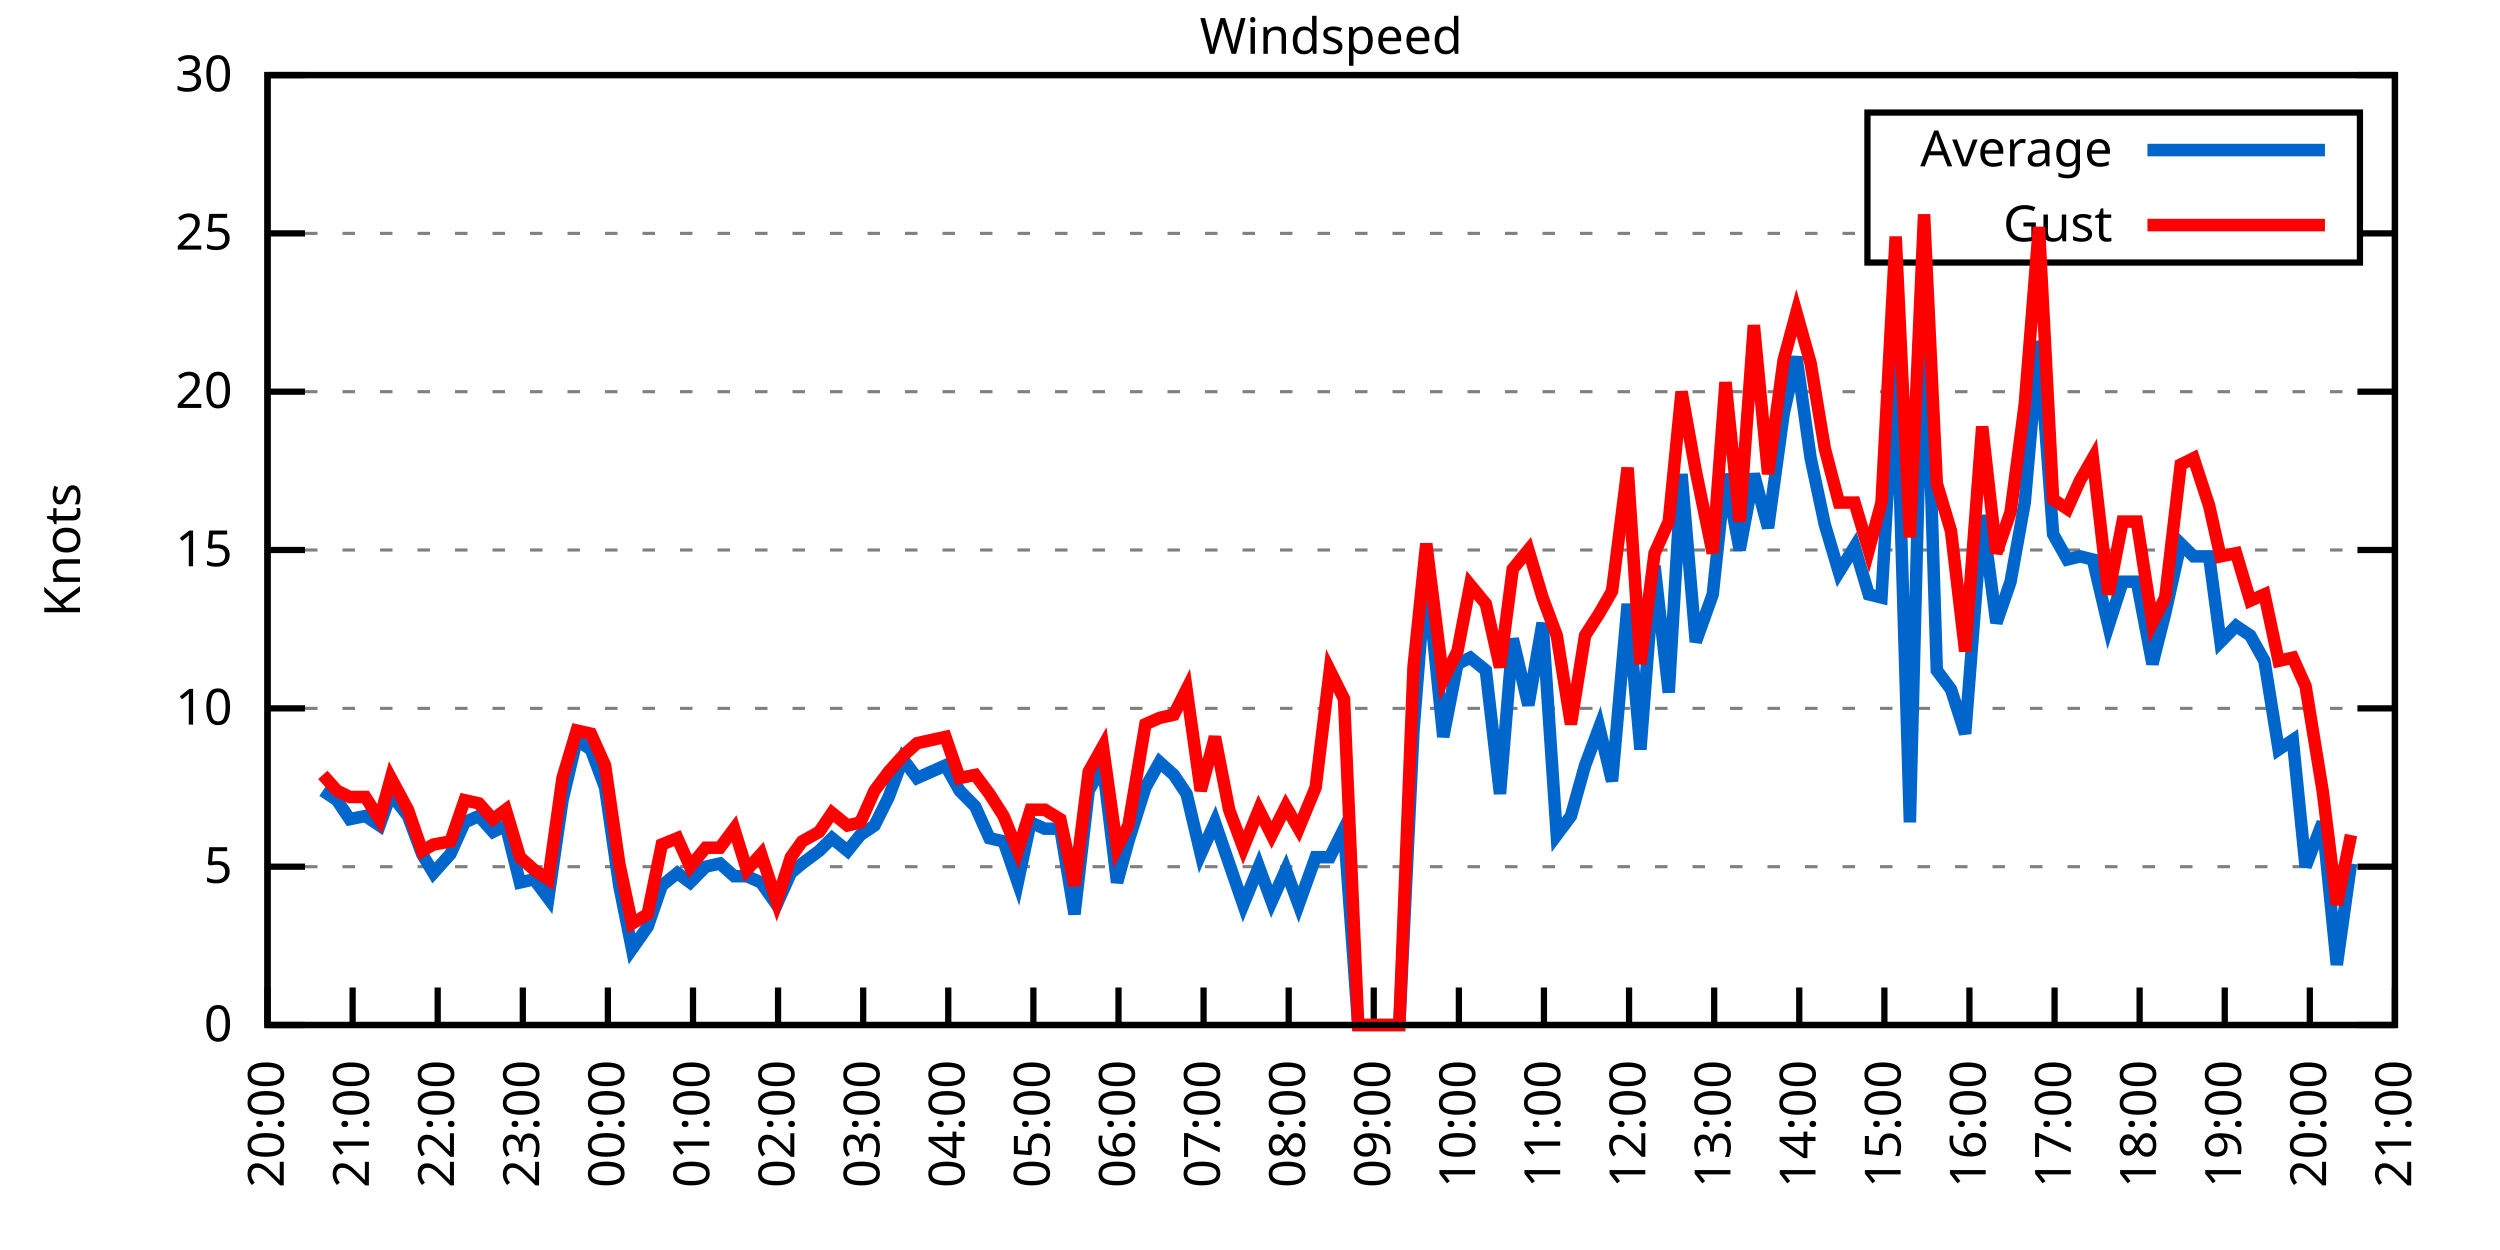
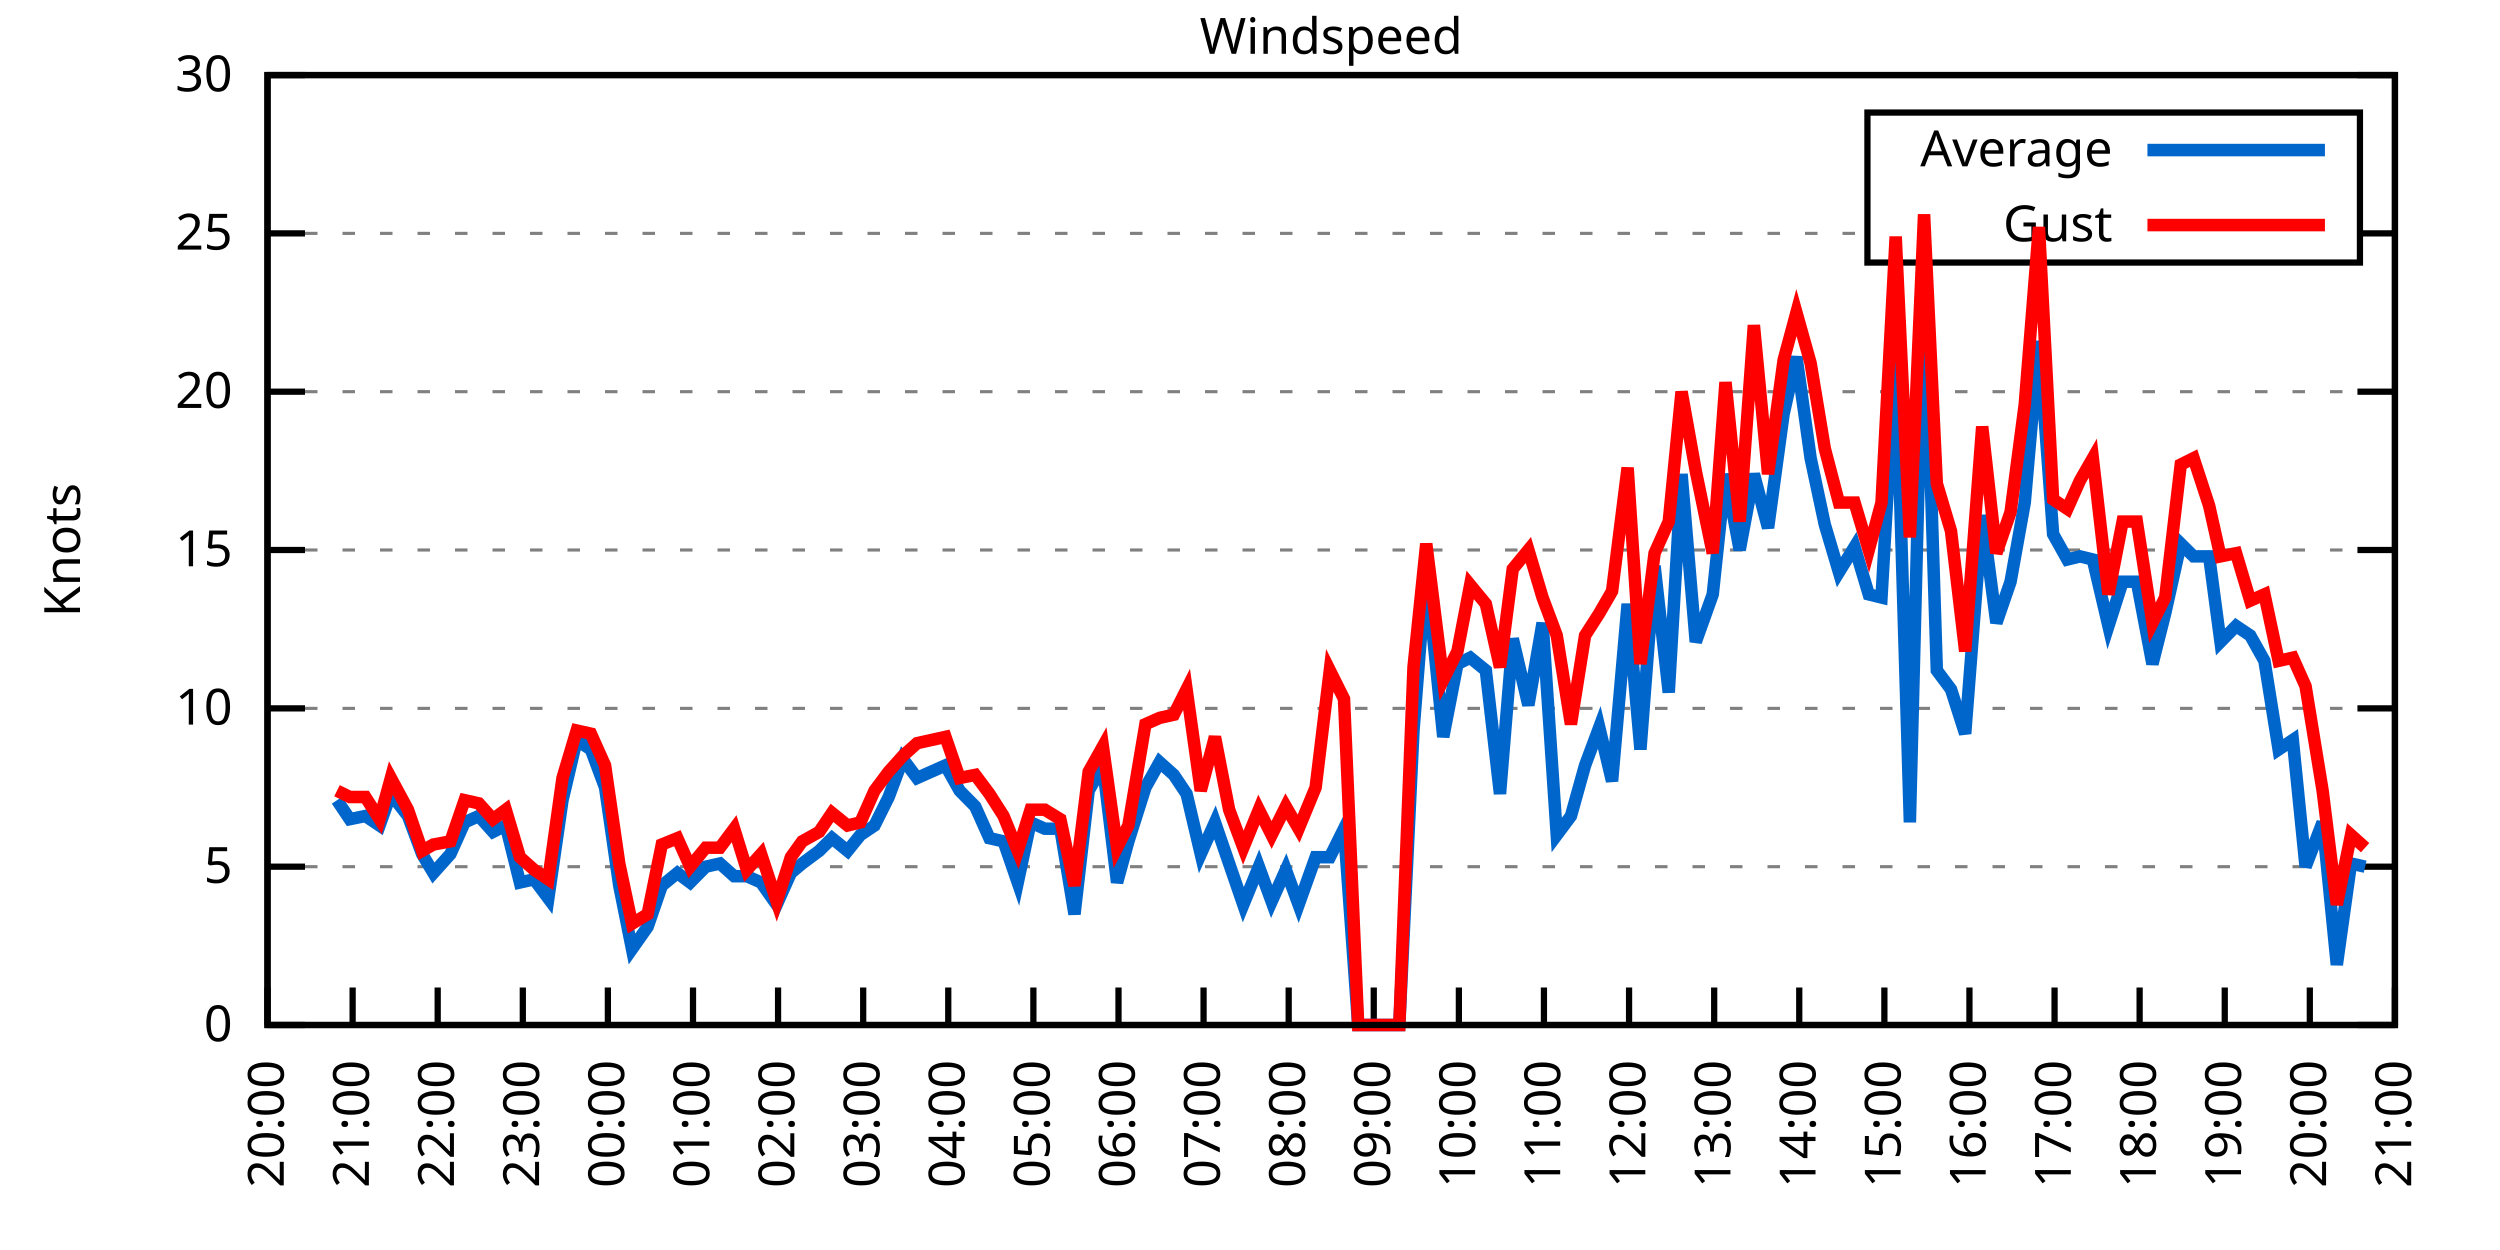
<svg xmlns="http://www.w3.org/2000/svg" xmlns:xlink="http://www.w3.org/1999/xlink" width="400" height="200" viewBox="0 0 400 200">
  <g id="gnuplot_canvas">
    <rect x="0" y="0" width="400" height="200" fill="none" />
    <defs>
      <circle id="gpDot" r="0.5" stroke-width="0.5" stroke="currentColor" />
      <path id="gpPt0" stroke-width="0.333" stroke="currentColor" d="M-1,0 h2 M0,-1 v2" />
      <path id="gpPt1" stroke-width="0.333" stroke="currentColor" d="M-1,-1 L1,1 M1,-1 L-1,1" />
      <path id="gpPt2" stroke-width="0.333" stroke="currentColor" d="M-1,0 L1,0 M0,-1 L0,1 M-1,-1 L1,1 M-1,1 L1,-1" />
      <rect id="gpPt3" stroke-width="0.333" stroke="currentColor" x="-1" y="-1" width="2" height="2" />
      <rect id="gpPt4" stroke-width="0.333" stroke="currentColor" fill="currentColor" x="-1" y="-1" width="2" height="2" />
      <circle id="gpPt5" stroke-width="0.333" stroke="currentColor" cx="0" cy="0" r="1" />
      <use xlink:href="#gpPt5" id="gpPt6" fill="currentColor" stroke="none" />
      <path id="gpPt7" stroke-width="0.333" stroke="currentColor" d="M0,-1.33 L-1.33,0.67 L1.33,0.67 z" />
      <use xlink:href="#gpPt7" id="gpPt8" fill="currentColor" stroke="none" />
      <use xlink:href="#gpPt7" id="gpPt9" stroke="currentColor" transform="rotate(180)" />
      <use xlink:href="#gpPt9" id="gpPt10" fill="currentColor" stroke="none" />
      <use xlink:href="#gpPt3" id="gpPt11" stroke="currentColor" transform="rotate(45)" />
      <use xlink:href="#gpPt11" id="gpPt12" fill="currentColor" stroke="none" />
      <path id="gpPt13" stroke-width="0.333" stroke="currentColor" d="M0,1.330 L1.265,0.411 L0.782,-1.067 L-0.782,-1.076 L-1.265,0.411 z" />
      <use xlink:href="#gpPt13" id="gpPt14" fill="currentColor" stroke="none" />
      <filter id="textbox" filterUnits="objectBoundingBox" x="0" y="0" height="1" width="1">
        <feFlood flood-color="white" flood-opacity="1" result="bgnd" />
        <feComposite in="SourceGraphic" in2="bgnd" operator="atop" />
      </filter>
      <filter id="greybox" filterUnits="objectBoundingBox" x="0" y="0" height="1" width="1">
        <feFlood flood-color="lightgrey" flood-opacity="1" result="grey" />
        <feComposite in="SourceGraphic" in2="grey" operator="atop" />
      </filter>
    </defs>
    <g fill="none" color="white" stroke="currentColor" stroke-width="1.00" stroke-linecap="butt" stroke-linejoin="miter">
</g>
    <g fill="none" color="black" stroke="currentColor" stroke-width="1.00" stroke-linecap="butt" stroke-linejoin="miter">
      <g stroke="none" shape-rendering="crispEdges">
        <polygon fill="rgb(255, 255, 255)" points="42.80,164.00 383.18,164.00 383.18,12.02 42.80,12.02 " />
      </g>
    </g>
    <g fill="none" color="black" stroke="currentColor" stroke-width="1.00" stroke-linecap="butt" stroke-linejoin="miter">
</g>
    <g fill="none" color="black" stroke="black" stroke-width="0.50" stroke-linecap="butt" stroke-linejoin="miter">
</g>
    <g fill="none" color="gray" stroke="currentColor" stroke-width="0.50" stroke-linecap="butt" stroke-linejoin="miter">
      <path stroke="gray" stroke-dasharray="2,4" class="gridline" d="M42.80,164.00 L383.19,164.00  " />
    </g>
    <g fill="none" color="gray" stroke="gray" stroke-width="1.00" stroke-linecap="butt" stroke-linejoin="miter">
</g>
    <g fill="none" color="black" stroke="currentColor" stroke-width="1.00" stroke-linecap="butt" stroke-linejoin="miter">
      <path stroke="black" d="M42.80,164.00 L48.80,164.00 M383.19,164.00 L377.19,164.00  " />
      <g transform="translate(37.20,166.60)" stroke="none" fill="black" font-family="Sans" font-size="8.00" text-anchor="end">
        <text>
          <tspan font-family="Sans"> 0</tspan>
        </text>
      </g>
    </g>
    <g fill="none" color="black" stroke="currentColor" stroke-width="1.00" stroke-linecap="butt" stroke-linejoin="miter">
</g>
    <g fill="none" color="black" stroke="black" stroke-width="0.50" stroke-linecap="butt" stroke-linejoin="miter">
</g>
    <g fill="none" color="gray" stroke="currentColor" stroke-width="0.50" stroke-linecap="butt" stroke-linejoin="miter">
      <path stroke="gray" stroke-dasharray="2,4" class="gridline" d="M42.80,138.67 L383.19,138.67  " />
    </g>
    <g fill="none" color="gray" stroke="gray" stroke-width="1.00" stroke-linecap="butt" stroke-linejoin="miter">
</g>
    <g fill="none" color="black" stroke="currentColor" stroke-width="1.00" stroke-linecap="butt" stroke-linejoin="miter">
      <path stroke="black" d="M42.80,138.67 L48.80,138.67 M383.19,138.67 L377.19,138.67  " />
      <g transform="translate(37.20,141.27)" stroke="none" fill="black" font-family="Sans" font-size="8.00" text-anchor="end">
        <text>
          <tspan font-family="Sans"> 5</tspan>
        </text>
      </g>
    </g>
    <g fill="none" color="black" stroke="currentColor" stroke-width="1.00" stroke-linecap="butt" stroke-linejoin="miter">
</g>
    <g fill="none" color="black" stroke="black" stroke-width="0.50" stroke-linecap="butt" stroke-linejoin="miter">
</g>
    <g fill="none" color="gray" stroke="currentColor" stroke-width="0.50" stroke-linecap="butt" stroke-linejoin="miter">
      <path stroke="gray" stroke-dasharray="2,4" class="gridline" d="M42.80,113.34 L383.19,113.34  " />
    </g>
    <g fill="none" color="gray" stroke="gray" stroke-width="1.00" stroke-linecap="butt" stroke-linejoin="miter">
</g>
    <g fill="none" color="black" stroke="currentColor" stroke-width="1.00" stroke-linecap="butt" stroke-linejoin="miter">
      <path stroke="black" d="M42.80,113.34 L48.80,113.34 M383.19,113.34 L377.19,113.34  " />
      <g transform="translate(37.20,115.94)" stroke="none" fill="black" font-family="Sans" font-size="8.00" text-anchor="end">
        <text>
          <tspan font-family="Sans"> 10</tspan>
        </text>
      </g>
    </g>
    <g fill="none" color="black" stroke="currentColor" stroke-width="1.00" stroke-linecap="butt" stroke-linejoin="miter">
</g>
    <g fill="none" color="black" stroke="black" stroke-width="0.50" stroke-linecap="butt" stroke-linejoin="miter">
</g>
    <g fill="none" color="gray" stroke="currentColor" stroke-width="0.50" stroke-linecap="butt" stroke-linejoin="miter">
      <path stroke="gray" stroke-dasharray="2,4" class="gridline" d="M42.80,88.00 L383.19,88.00  " />
    </g>
    <g fill="none" color="gray" stroke="gray" stroke-width="1.00" stroke-linecap="butt" stroke-linejoin="miter">
</g>
    <g fill="none" color="black" stroke="currentColor" stroke-width="1.00" stroke-linecap="butt" stroke-linejoin="miter">
      <path stroke="black" d="M42.80,88.00 L48.80,88.00 M383.19,88.00 L377.19,88.00  " />
      <g transform="translate(37.20,90.60)" stroke="none" fill="black" font-family="Sans" font-size="8.00" text-anchor="end">
        <text>
          <tspan font-family="Sans"> 15</tspan>
        </text>
      </g>
    </g>
    <g fill="none" color="black" stroke="currentColor" stroke-width="1.00" stroke-linecap="butt" stroke-linejoin="miter">
</g>
    <g fill="none" color="black" stroke="black" stroke-width="0.50" stroke-linecap="butt" stroke-linejoin="miter">
</g>
    <g fill="none" color="gray" stroke="currentColor" stroke-width="0.50" stroke-linecap="butt" stroke-linejoin="miter">
      <path stroke="gray" stroke-dasharray="2,4" class="gridline" d="M42.80,62.67 L383.19,62.67  " />
    </g>
    <g fill="none" color="gray" stroke="gray" stroke-width="1.00" stroke-linecap="butt" stroke-linejoin="miter">
</g>
    <g fill="none" color="black" stroke="currentColor" stroke-width="1.00" stroke-linecap="butt" stroke-linejoin="miter">
      <path stroke="black" d="M42.80,62.67 L48.80,62.67 M383.19,62.67 L377.19,62.67  " />
      <g transform="translate(37.20,65.27)" stroke="none" fill="black" font-family="Sans" font-size="8.00" text-anchor="end">
        <text>
          <tspan font-family="Sans"> 20</tspan>
        </text>
      </g>
    </g>
    <g fill="none" color="black" stroke="currentColor" stroke-width="1.00" stroke-linecap="butt" stroke-linejoin="miter">
</g>
    <g fill="none" color="black" stroke="black" stroke-width="0.50" stroke-linecap="butt" stroke-linejoin="miter">
</g>
    <g fill="none" color="gray" stroke="currentColor" stroke-width="0.50" stroke-linecap="butt" stroke-linejoin="miter">
      <path stroke="gray" stroke-dasharray="2,4" class="gridline" d="M42.80,37.34 L298.79,37.34 M377.59,37.34 L383.19,37.34  " />
    </g>
    <g fill="none" color="gray" stroke="gray" stroke-width="1.00" stroke-linecap="butt" stroke-linejoin="miter">
</g>
    <g fill="none" color="black" stroke="currentColor" stroke-width="1.00" stroke-linecap="butt" stroke-linejoin="miter">
      <path stroke="black" d="M42.80,37.34 L48.80,37.34 M383.19,37.34 L377.19,37.34  " />
      <g transform="translate(37.20,39.94)" stroke="none" fill="black" font-family="Sans" font-size="8.00" text-anchor="end">
        <text>
          <tspan font-family="Sans"> 25</tspan>
        </text>
      </g>
    </g>
    <g fill="none" color="black" stroke="currentColor" stroke-width="1.00" stroke-linecap="butt" stroke-linejoin="miter">
</g>
    <g fill="none" color="black" stroke="black" stroke-width="0.50" stroke-linecap="butt" stroke-linejoin="miter">
</g>
    <g fill="none" color="gray" stroke="currentColor" stroke-width="0.50" stroke-linecap="butt" stroke-linejoin="miter">
      <path stroke="gray" stroke-dasharray="2,4" class="gridline" d="M42.80,12.01 L383.19,12.01  " />
    </g>
    <g fill="none" color="gray" stroke="gray" stroke-width="1.00" stroke-linecap="butt" stroke-linejoin="miter">
</g>
    <g fill="none" color="black" stroke="currentColor" stroke-width="1.00" stroke-linecap="butt" stroke-linejoin="miter">
      <path stroke="black" d="M42.80,12.01 L48.80,12.01 M383.19,12.01 L377.19,12.01  " />
      <g transform="translate(37.20,14.61)" stroke="none" fill="black" font-family="Sans" font-size="8.00" text-anchor="end">
        <text>
          <tspan font-family="Sans"> 30</tspan>
        </text>
      </g>
    </g>
    <g fill="none" color="black" stroke="currentColor" stroke-width="1.00" stroke-linecap="butt" stroke-linejoin="miter">
      <path stroke="black" d="M42.80,164.00 L42.80,158.00  " />
      <g transform="translate(45.40,169.60) rotate(270.00)" stroke="none" fill="black" font-family="Sans" font-size="8.00" text-anchor="end">
        <text>
          <tspan font-family="Sans">20:00</tspan>
        </text>
      </g>
    </g>
    <g fill="none" color="black" stroke="currentColor" stroke-width="1.00" stroke-linecap="butt" stroke-linejoin="miter">
      <path stroke="black" d="M56.42,164.00 L56.42,158.00  " />
      <g transform="translate(59.02,169.60) rotate(270.00)" stroke="none" fill="black" font-family="Sans" font-size="8.00" text-anchor="end">
        <text>
          <tspan font-family="Sans">21:00</tspan>
        </text>
      </g>
    </g>
    <g fill="none" color="black" stroke="currentColor" stroke-width="1.00" stroke-linecap="butt" stroke-linejoin="miter">
      <path stroke="black" d="M70.03,164.00 L70.03,158.00  " />
      <g transform="translate(72.63,169.60) rotate(270.00)" stroke="none" fill="black" font-family="Sans" font-size="8.00" text-anchor="end">
        <text>
          <tspan font-family="Sans">22:00</tspan>
        </text>
      </g>
    </g>
    <g fill="none" color="black" stroke="currentColor" stroke-width="1.00" stroke-linecap="butt" stroke-linejoin="miter">
      <path stroke="black" d="M83.65,164.00 L83.65,158.00  " />
      <g transform="translate(86.25,169.60) rotate(270.00)" stroke="none" fill="black" font-family="Sans" font-size="8.00" text-anchor="end">
        <text>
          <tspan font-family="Sans">23:00</tspan>
        </text>
      </g>
    </g>
    <g fill="none" color="black" stroke="currentColor" stroke-width="1.00" stroke-linecap="butt" stroke-linejoin="miter">
      <path stroke="black" d="M97.26,164.00 L97.26,158.00  " />
      <g transform="translate(99.86,169.60) rotate(270.00)" stroke="none" fill="black" font-family="Sans" font-size="8.00" text-anchor="end">
        <text>
          <tspan font-family="Sans">00:00</tspan>
        </text>
      </g>
    </g>
    <g fill="none" color="black" stroke="currentColor" stroke-width="1.00" stroke-linecap="butt" stroke-linejoin="miter">
      <path stroke="black" d="M110.88,164.00 L110.88,158.00  " />
      <g transform="translate(113.48,169.60) rotate(270.00)" stroke="none" fill="black" font-family="Sans" font-size="8.00" text-anchor="end">
        <text>
          <tspan font-family="Sans">01:00</tspan>
        </text>
      </g>
    </g>
    <g fill="none" color="black" stroke="currentColor" stroke-width="1.00" stroke-linecap="butt" stroke-linejoin="miter">
      <path stroke="black" d="M124.49,164.00 L124.49,158.00  " />
      <g transform="translate(127.09,169.60) rotate(270.00)" stroke="none" fill="black" font-family="Sans" font-size="8.00" text-anchor="end">
        <text>
          <tspan font-family="Sans">02:00</tspan>
        </text>
      </g>
    </g>
    <g fill="none" color="black" stroke="currentColor" stroke-width="1.00" stroke-linecap="butt" stroke-linejoin="miter">
      <path stroke="black" d="M138.11,164.00 L138.11,158.00  " />
      <g transform="translate(140.71,169.60) rotate(270.00)" stroke="none" fill="black" font-family="Sans" font-size="8.00" text-anchor="end">
        <text>
          <tspan font-family="Sans">03:00</tspan>
        </text>
      </g>
    </g>
    <g fill="none" color="black" stroke="currentColor" stroke-width="1.00" stroke-linecap="butt" stroke-linejoin="miter">
      <path stroke="black" d="M151.72,164.00 L151.72,158.00  " />
      <g transform="translate(154.32,169.60) rotate(270.00)" stroke="none" fill="black" font-family="Sans" font-size="8.00" text-anchor="end">
        <text>
          <tspan font-family="Sans">04:00</tspan>
        </text>
      </g>
    </g>
    <g fill="none" color="black" stroke="currentColor" stroke-width="1.00" stroke-linecap="butt" stroke-linejoin="miter">
      <path stroke="black" d="M165.34,164.00 L165.34,158.00  " />
      <g transform="translate(167.94,169.60) rotate(270.00)" stroke="none" fill="black" font-family="Sans" font-size="8.00" text-anchor="end">
        <text>
          <tspan font-family="Sans">05:00</tspan>
        </text>
      </g>
    </g>
    <g fill="none" color="black" stroke="currentColor" stroke-width="1.00" stroke-linecap="butt" stroke-linejoin="miter">
      <path stroke="black" d="M178.96,164.00 L178.96,158.00  " />
      <g transform="translate(181.56,169.60) rotate(270.00)" stroke="none" fill="black" font-family="Sans" font-size="8.00" text-anchor="end">
        <text>
          <tspan font-family="Sans">06:00</tspan>
        </text>
      </g>
    </g>
    <g fill="none" color="black" stroke="currentColor" stroke-width="1.00" stroke-linecap="butt" stroke-linejoin="miter">
      <path stroke="black" d="M192.57,164.00 L192.57,158.00  " />
      <g transform="translate(195.17,169.60) rotate(270.00)" stroke="none" fill="black" font-family="Sans" font-size="8.00" text-anchor="end">
        <text>
          <tspan font-family="Sans">07:00</tspan>
        </text>
      </g>
    </g>
    <g fill="none" color="black" stroke="currentColor" stroke-width="1.00" stroke-linecap="butt" stroke-linejoin="miter">
      <path stroke="black" d="M206.19,164.00 L206.19,158.00  " />
      <g transform="translate(208.79,169.60) rotate(270.00)" stroke="none" fill="black" font-family="Sans" font-size="8.00" text-anchor="end">
        <text>
          <tspan font-family="Sans">08:00</tspan>
        </text>
      </g>
    </g>
    <g fill="none" color="black" stroke="currentColor" stroke-width="1.00" stroke-linecap="butt" stroke-linejoin="miter">
      <path stroke="black" d="M219.80,164.00 L219.80,158.00  " />
      <g transform="translate(222.40,169.60) rotate(270.00)" stroke="none" fill="black" font-family="Sans" font-size="8.00" text-anchor="end">
        <text>
          <tspan font-family="Sans">09:00</tspan>
        </text>
      </g>
    </g>
    <g fill="none" color="black" stroke="currentColor" stroke-width="1.00" stroke-linecap="butt" stroke-linejoin="miter">
      <path stroke="black" d="M233.42,164.00 L233.42,158.00  " />
      <g transform="translate(236.02,169.60) rotate(270.00)" stroke="none" fill="black" font-family="Sans" font-size="8.00" text-anchor="end">
        <text>
          <tspan font-family="Sans">10:00</tspan>
        </text>
      </g>
    </g>
    <g fill="none" color="black" stroke="currentColor" stroke-width="1.00" stroke-linecap="butt" stroke-linejoin="miter">
      <path stroke="black" d="M247.03,164.00 L247.03,158.00  " />
      <g transform="translate(249.63,169.60) rotate(270.00)" stroke="none" fill="black" font-family="Sans" font-size="8.00" text-anchor="end">
        <text>
          <tspan font-family="Sans">11:00</tspan>
        </text>
      </g>
    </g>
    <g fill="none" color="black" stroke="currentColor" stroke-width="1.00" stroke-linecap="butt" stroke-linejoin="miter">
      <path stroke="black" d="M260.65,164.00 L260.65,158.00  " />
      <g transform="translate(263.25,169.60) rotate(270.00)" stroke="none" fill="black" font-family="Sans" font-size="8.00" text-anchor="end">
        <text>
          <tspan font-family="Sans">12:00</tspan>
        </text>
      </g>
    </g>
    <g fill="none" color="black" stroke="currentColor" stroke-width="1.00" stroke-linecap="butt" stroke-linejoin="miter">
      <path stroke="black" d="M274.27,164.00 L274.27,158.00  " />
      <g transform="translate(276.87,169.60) rotate(270.00)" stroke="none" fill="black" font-family="Sans" font-size="8.00" text-anchor="end">
        <text>
          <tspan font-family="Sans">13:00</tspan>
        </text>
      </g>
    </g>
    <g fill="none" color="black" stroke="currentColor" stroke-width="1.00" stroke-linecap="butt" stroke-linejoin="miter">
      <path stroke="black" d="M287.88,164.00 L287.88,158.00  " />
      <g transform="translate(290.48,169.60) rotate(270.00)" stroke="none" fill="black" font-family="Sans" font-size="8.00" text-anchor="end">
        <text>
          <tspan font-family="Sans">14:00</tspan>
        </text>
      </g>
    </g>
    <g fill="none" color="black" stroke="currentColor" stroke-width="1.00" stroke-linecap="butt" stroke-linejoin="miter">
      <path stroke="black" d="M301.50,164.00 L301.50,158.00  " />
      <g transform="translate(304.10,169.60) rotate(270.00)" stroke="none" fill="black" font-family="Sans" font-size="8.00" text-anchor="end">
        <text>
          <tspan font-family="Sans">15:00</tspan>
        </text>
      </g>
    </g>
    <g fill="none" color="black" stroke="currentColor" stroke-width="1.00" stroke-linecap="butt" stroke-linejoin="miter">
      <path stroke="black" d="M315.11,164.00 L315.11,158.00  " />
      <g transform="translate(317.71,169.60) rotate(270.00)" stroke="none" fill="black" font-family="Sans" font-size="8.00" text-anchor="end">
        <text>
          <tspan font-family="Sans">16:00</tspan>
        </text>
      </g>
    </g>
    <g fill="none" color="black" stroke="currentColor" stroke-width="1.00" stroke-linecap="butt" stroke-linejoin="miter">
      <path stroke="black" d="M328.73,164.00 L328.73,158.00  " />
      <g transform="translate(331.33,169.60) rotate(270.00)" stroke="none" fill="black" font-family="Sans" font-size="8.00" text-anchor="end">
        <text>
          <tspan font-family="Sans">17:00</tspan>
        </text>
      </g>
    </g>
    <g fill="none" color="black" stroke="currentColor" stroke-width="1.00" stroke-linecap="butt" stroke-linejoin="miter">
      <path stroke="black" d="M342.34,164.00 L342.34,158.00  " />
      <g transform="translate(344.94,169.60) rotate(270.00)" stroke="none" fill="black" font-family="Sans" font-size="8.00" text-anchor="end">
        <text>
          <tspan font-family="Sans">18:00</tspan>
        </text>
      </g>
    </g>
    <g fill="none" color="black" stroke="currentColor" stroke-width="1.00" stroke-linecap="butt" stroke-linejoin="miter">
      <path stroke="black" d="M355.96,164.00 L355.96,158.00  " />
      <g transform="translate(358.56,169.60) rotate(270.00)" stroke="none" fill="black" font-family="Sans" font-size="8.00" text-anchor="end">
        <text>
          <tspan font-family="Sans">19:00</tspan>
        </text>
      </g>
    </g>
    <g fill="none" color="black" stroke="currentColor" stroke-width="1.00" stroke-linecap="butt" stroke-linejoin="miter">
      <path stroke="black" d="M369.57,164.00 L369.57,158.00  " />
      <g transform="translate(372.17,169.60) rotate(270.00)" stroke="none" fill="black" font-family="Sans" font-size="8.00" text-anchor="end">
        <text>
          <tspan font-family="Sans">20:00</tspan>
        </text>
      </g>
    </g>
    <g fill="none" color="black" stroke="currentColor" stroke-width="1.00" stroke-linecap="butt" stroke-linejoin="miter">
      <path stroke="black" d="M383.19,164.00 L383.19,158.00  " />
      <g transform="translate(385.79,169.60) rotate(270.00)" stroke="none" fill="black" font-family="Sans" font-size="8.00" text-anchor="end">
        <text>
          <tspan font-family="Sans">21:00</tspan>
        </text>
      </g>
    </g>
    <g fill="none" color="black" stroke="currentColor" stroke-width="1.00" stroke-linecap="butt" stroke-linejoin="miter">
</g>
    <g fill="none" color="black" stroke="currentColor" stroke-width="1.00" stroke-linecap="butt" stroke-linejoin="miter">
      <path stroke="black" d="M42.80,12.01 L42.80,164.00 L383.19,164.00 L383.19,12.01 L42.80,12.01 Z  " />
    </g>
    <g fill="none" color="black" stroke="currentColor" stroke-width="1.00" stroke-linecap="butt" stroke-linejoin="miter">
</g>
    <g fill="none" color="black" stroke="currentColor" stroke-width="1.00" stroke-linecap="butt" stroke-linejoin="miter">
      <path stroke="black" d="M298.79,42.01 L298.79,18.01 L377.59,18.01 L377.59,42.01 L298.79,42.01 Z  " />
    </g>
    <g id="Windspeed_plot_1">
      <g fill="none" color="white" stroke="black" stroke-width="2.00" stroke-linecap="butt" stroke-linejoin="miter">
</g>
      <g fill="none" color="black" stroke="currentColor" stroke-width="2.00" stroke-linecap="butt" stroke-linejoin="miter">
        <g transform="translate(337.99,26.61)" stroke="none" fill="black" font-family="Sans" font-size="8.00" text-anchor="end">
          <text>
            <tspan font-family="Sans">Average</tspan>
          </text>
        </g>
      </g>
      <g fill="none" color="black" stroke="currentColor" stroke-width="2.00" stroke-linecap="butt" stroke-linejoin="miter">
-         <path stroke="rgb(  0, 102, 204)" d="M343.59,24.01 L371.99,24.01 M51.65,126.51 L53.92,128.03 L55.96,131.07 L58.46,130.56 L60.73,132.08 L62.54,127.02   L65.27,130.56 L67.54,136.64 L69.35,139.68 L72.07,136.64 L74.34,131.58 L76.61,130.56 L78.88,133.10 L80.92,132.08   L83.19,141.20 L85.46,140.69 L87.73,143.73 L90.00,128.03 L92.27,118.40 L94.54,119.92 L96.81,126.00 L99.08,141.71   L101.12,151.84 L103.62,148.29 L105.89,141.71 L108.38,139.68 L110.42,141.20 L112.92,138.67 L115.19,138.16 L117.46,140.19   L119.50,140.19 L121.77,141.20 L124.27,144.75 L126.54,139.68 L128.35,138.16 L131.07,136.14 L133.12,134.11 L135.61,136.14   L137.66,133.60 L139.92,132.08 L142.19,127.52 L144.46,121.44 L146.73,124.48 L151.27,122.46 L153.54,126.51 L156.04,129.04   L158.31,134.11 L160.57,134.62 L162.84,141.20 L164.89,131.58 L167.16,132.59 L169.65,132.59 L171.92,146.27 L174.19,126.51   L176.46,122.46 L178.73,141.20 L180.54,134.62 L183.27,126.00 L185.54,121.95 L187.81,123.98 L189.85,127.02 L192.12,136.64   L194.39,131.58 L196.66,138.16 L198.93,144.75 L201.42,138.67 L203.46,144.24 L205.73,139.17 L207.78,144.75 L210.50,137.15   L212.77,137.15 L215.04,132.59 L217.31,164.00 L219.58,164.00 L221.62,164.00 L223.89,164.00 L226.16,116.88 L228.20,91.04   L230.92,117.90 L233.19,106.24 L235.23,105.23 L237.73,107.26 L240.00,127.02 L242.04,102.19 L244.54,112.83 L246.81,99.66   L249.08,133.60 L251.35,130.56 L253.61,122.46 L255.88,116.38 L257.93,124.99 L260.42,96.62 L262.47,119.92 L264.73,90.54   L267.00,110.80 L269.05,75.85 L271.32,102.70 L274.04,95.10 L276.08,75.85 L278.35,88.00 L280.62,75.85 L282.89,84.46   L285.38,66.22 L287.43,57.10 L289.70,73.31 L291.97,83.95 L294.23,91.55 L296.73,87.50 L299.00,95.10 L301.04,95.60   L303.31,56.09 L305.58,131.58 L307.85,42.91 L309.89,107.26 L312.16,110.30 L314.43,117.39 L317.15,82.43 L319.42,99.66   L321.69,93.07 L323.96,80.41 L326.23,54.57 L328.50,85.47 L330.77,89.52 L332.81,89.02 L334.85,89.52 L337.35,100.16   L339.62,93.07 L341.89,93.07 L344.39,106.24 L346.43,98.14 L348.92,86.99 L350.97,89.02 L353.46,89.02 L355.28,102.70   L357.77,100.16 L360.04,101.68 L362.31,105.74 L364.58,119.92 L366.85,118.40 L368.89,138.67 L371.62,131.58 L373.89,154.37   L376.16,138.16  " />
+         <path stroke="rgb(  0, 102, 204)" d="M343.59,24.01 L371.99,24.01 M53.92,128.03 L55.96,131.07 L58.46,130.56 L60.73,132.08 L62.54,127.02 L65.27,130.56   L67.54,136.64 L69.35,139.68 L72.07,136.64 L74.34,131.58 L76.61,130.56 L78.88,133.10 L80.92,132.08 L83.19,141.20   L85.46,140.69 L87.73,143.73 L90.00,128.03 L92.27,118.40 L94.54,119.92 L96.81,126.00 L99.08,141.71 L101.12,151.84   L103.62,148.29 L105.89,141.71 L108.38,139.68 L110.42,141.20 L112.92,138.67 L115.19,138.16 L117.46,140.19 L119.50,140.19   L121.77,141.20 L124.27,144.75 L126.54,139.68 L128.35,138.16 L131.07,136.14 L133.12,134.11 L135.61,136.14 L137.66,133.60   L139.92,132.08 L142.19,127.52 L144.46,121.44 L146.73,124.48 L151.27,122.46 L153.54,126.51 L156.04,129.04 L158.31,134.11   L160.57,134.62 L162.84,141.20 L164.89,131.58 L167.16,132.59 L169.65,132.59 L171.92,146.27 L174.19,126.51 L176.46,122.46   L178.73,141.20 L180.54,134.62 L183.27,126.00 L185.54,121.95 L187.81,123.98 L189.85,127.02 L192.12,136.64 L194.39,131.58   L196.66,138.16 L198.93,144.75 L201.42,138.67 L203.46,144.24 L205.73,139.17 L207.78,144.75 L210.50,137.15 L212.77,137.15   L215.04,132.59 L217.31,164.00 L219.58,164.00 L221.62,164.00 L223.89,164.00 L226.16,116.88 L228.20,91.04 L230.92,117.90   L233.19,106.24 L235.23,105.23 L237.73,107.26 L240.00,127.02 L242.04,102.19 L244.54,112.83 L246.81,99.66 L249.08,133.60   L251.35,130.56 L253.61,122.46 L255.88,116.38 L257.93,124.99 L260.42,96.62 L262.47,119.92 L264.73,90.54 L267.00,110.80   L269.05,75.85 L271.32,102.70 L274.04,95.10 L276.08,75.85 L278.35,88.00 L280.62,75.85 L282.89,84.46 L285.38,66.22   L287.43,57.10 L289.70,73.31 L291.97,83.95 L294.23,91.55 L296.73,87.50 L299.00,95.10 L301.04,95.60 L303.31,56.09   L305.58,131.58 L307.85,42.91 L309.89,107.26 L312.16,110.30 L314.43,117.39 L317.15,82.43 L319.42,99.66 L321.69,93.07   L323.96,80.41 L326.23,54.57 L328.50,85.47 L330.77,89.52 L332.81,89.02 L334.85,89.52 L337.35,100.16 L339.62,93.07   L341.89,93.07 L344.39,106.24 L346.43,98.14 L348.92,86.99 L350.97,89.02 L353.46,89.02 L355.28,102.70 L357.77,100.16   L360.04,101.68 L362.31,105.74 L364.58,119.92 L366.85,118.40 L368.89,138.67 L371.62,131.58 L373.89,154.37 L376.16,138.16   L378.42,138.67  " />
      </g>
    </g>
    <g id="Windspeed_plot_2">
      <g fill="none" color="black" stroke="currentColor" stroke-width="2.00" stroke-linecap="butt" stroke-linejoin="miter">
        <g transform="translate(337.99,38.61)" stroke="none" fill="black" font-family="Sans" font-size="8.00" text-anchor="end">
          <text>
            <tspan font-family="Sans">Gust</tspan>
          </text>
        </g>
      </g>
      <g fill="none" color="black" stroke="currentColor" stroke-width="2.00" stroke-linecap="butt" stroke-linejoin="miter">
-         <path stroke="rgb(255,   0,   0)" d="M343.59,36.01 L371.99,36.01 M51.65,123.98 L53.92,126.51 L55.96,127.52 L58.46,127.52 L60.73,131.07 L62.54,124.48   L65.27,129.55 L67.54,136.14 L69.35,135.12 L72.07,134.62 L74.34,128.03 L76.61,128.54 L78.88,131.07 L80.92,129.55   L83.19,137.15 L85.46,139.17 L87.73,140.69 L90.00,124.48 L92.27,116.88 L94.54,117.39 L96.81,122.46 L99.08,138.16   L101.12,147.79 L103.62,146.27 L105.89,135.12 L108.38,134.11 L110.42,138.67 L112.92,135.63 L115.19,135.63 L117.46,132.59   L119.50,139.17 L121.77,136.64 L124.27,144.24 L126.54,137.15 L128.35,134.62 L131.07,133.10 L133.12,130.06 L135.61,132.08   L137.66,131.58 L139.92,126.51 L142.19,123.47 L144.46,120.94 L146.73,118.91 L151.27,117.90 L153.54,124.48 L156.04,123.98   L158.31,127.02 L160.57,130.56 L162.84,136.14 L164.89,129.55 L167.16,129.55 L169.65,131.07 L171.92,141.71 L174.19,123.47   L176.46,119.42 L178.73,135.63 L180.54,132.08 L183.27,115.87 L185.54,114.86 L187.81,114.35 L189.85,110.30 L192.12,126.51   L194.39,117.90 L196.66,129.55 L198.93,135.63 L201.42,129.55 L203.46,133.60 L205.73,129.04 L207.78,132.59 L210.50,126.00   L212.77,107.26 L215.04,111.82 L217.31,164.00 L219.58,164.00 L221.62,164.00 L223.89,164.00 L226.16,106.75 L228.20,86.99   L230.92,108.78 L233.19,104.22 L235.23,93.58 L237.73,96.62 L240.00,106.75 L242.04,91.04 L244.54,88.00 L246.81,95.60   L249.08,101.68 L251.35,115.87 L253.61,101.68 L255.88,98.14 L257.93,94.59 L260.42,74.83 L262.47,106.24 L264.73,88.51   L267.00,83.45 L269.05,62.67 L271.32,75.34 L274.04,88.51 L276.08,61.15 L278.35,83.45 L280.62,52.03 L282.89,75.85   L285.38,57.61 L287.43,50.01 L289.70,58.11 L291.97,71.79 L294.23,80.41 L296.73,80.41 L299.00,88.00 L301.04,80.41   L303.31,37.85 L305.58,85.98 L307.85,34.30 L309.89,77.37 L312.16,84.97 L314.43,104.22 L317.15,68.25 L319.42,88.51   L321.69,81.93 L323.96,64.70 L326.23,36.33 L328.50,79.90 L330.77,81.42 L332.81,76.86 L334.85,73.31 L337.35,95.10   L339.62,83.45 L341.89,83.45 L344.39,99.66 L346.43,95.60 L348.92,74.33 L350.97,73.31 L353.46,80.91 L355.28,89.02   L357.77,88.51 L360.04,96.11 L362.31,95.10 L364.58,105.74 L366.85,105.23 L368.89,109.79 L371.62,126.51 L373.89,144.75   L376.16,133.60  " />
+         <path stroke="rgb(255,   0,   0)" d="M343.59,36.01 L371.99,36.01 M53.92,126.51 L55.96,127.52 L58.46,127.52 L60.73,131.07 L62.54,124.48 L65.27,129.55   L67.54,136.14 L69.35,135.12 L72.07,134.62 L74.34,128.03 L76.61,128.54 L78.88,131.07 L80.92,129.55 L83.19,137.15   L85.46,139.17 L87.73,140.69 L90.00,124.48 L92.27,116.88 L94.54,117.39 L96.81,122.46 L99.08,138.16 L101.12,147.79   L103.62,146.27 L105.89,135.12 L108.38,134.11 L110.42,138.67 L112.92,135.63 L115.19,135.63 L117.46,132.59 L119.50,139.17   L121.77,136.64 L124.27,144.24 L126.54,137.15 L128.35,134.62 L131.07,133.10 L133.12,130.06 L135.61,132.08 L137.66,131.58   L139.92,126.51 L142.19,123.47 L144.46,120.94 L146.73,118.91 L151.27,117.90 L153.54,124.48 L156.04,123.98 L158.31,127.02   L160.57,130.56 L162.84,136.14 L164.89,129.55 L167.16,129.55 L169.65,131.07 L171.92,141.71 L174.19,123.47 L176.46,119.42   L178.73,135.63 L180.54,132.08 L183.27,115.87 L185.54,114.86 L187.81,114.35 L189.85,110.30 L192.12,126.51 L194.39,117.90   L196.66,129.55 L198.93,135.63 L201.42,129.55 L203.46,133.60 L205.73,129.04 L207.78,132.59 L210.50,126.00 L212.77,107.26   L215.04,111.82 L217.31,164.00 L219.58,164.00 L221.62,164.00 L223.89,164.00 L226.16,106.75 L228.20,86.99 L230.92,108.78   L233.19,104.22 L235.23,93.58 L237.73,96.62 L240.00,106.75 L242.04,91.04 L244.54,88.00 L246.81,95.60 L249.08,101.68   L251.35,115.87 L253.61,101.68 L255.88,98.14 L257.93,94.59 L260.42,74.83 L262.47,106.24 L264.73,88.51 L267.00,83.45   L269.05,62.67 L271.32,75.34 L274.04,88.51 L276.08,61.15 L278.35,83.45 L280.62,52.03 L282.89,75.85 L285.38,57.61   L287.43,50.01 L289.70,58.11 L291.97,71.79 L294.23,80.41 L296.73,80.41 L299.00,88.00 L301.04,80.41 L303.31,37.85   L305.58,85.98 L307.85,34.30 L309.89,77.37 L312.16,84.97 L314.43,104.22 L317.15,68.25 L319.42,88.51 L321.69,81.93   L323.96,64.70 L326.23,36.33 L328.50,79.90 L330.77,81.42 L332.81,76.86 L334.85,73.31 L337.35,95.10 L339.62,83.45   L341.89,83.45 L344.39,99.66 L346.43,95.60 L348.92,74.33 L350.97,73.31 L353.46,80.91 L355.28,89.02 L357.77,88.51   L360.04,96.11 L362.31,95.10 L364.58,105.74 L366.85,105.23 L368.89,109.79 L371.62,126.51 L373.89,144.75 L376.16,133.60   L378.42,135.63  " />
      </g>
    </g>
    <g fill="none" color="black" stroke="currentColor" stroke-width="2.00" stroke-linecap="butt" stroke-linejoin="miter">
</g>
    <g fill="none" color="black" stroke="black" stroke-width="1.00" stroke-linecap="butt" stroke-linejoin="miter">
</g>
    <g fill="none" color="black" stroke="currentColor" stroke-width="1.00" stroke-linecap="butt" stroke-linejoin="miter">
      <path stroke="black" d="M42.80,12.01 L42.80,164.00 L383.19,164.00 L383.19,12.01 L42.80,12.01 Z  " />
      <g transform="translate(12.80,88.01) rotate(270.00)" stroke="none" fill="black" font-family="Sans" font-size="8.00" text-anchor="middle">
        <text>
          <tspan font-family="Sans">Knots</tspan>
        </text>
      </g>
    </g>
    <g fill="none" color="black" stroke="currentColor" stroke-width="1.00" stroke-linecap="butt" stroke-linejoin="miter">
</g>
    <g fill="none" color="black" stroke="currentColor" stroke-width="1.00" stroke-linecap="butt" stroke-linejoin="miter">
      <g transform="translate(212.99,8.61)" stroke="none" fill="black" font-family="Sans" font-size="8.00" text-anchor="middle">
        <text>
          <tspan font-family="Sans">Windspeed</tspan>
        </text>
      </g>
    </g>
    <g fill="none" color="black" stroke="currentColor" stroke-width="1.00" stroke-linecap="butt" stroke-linejoin="miter">
</g>
  </g>
</svg>
